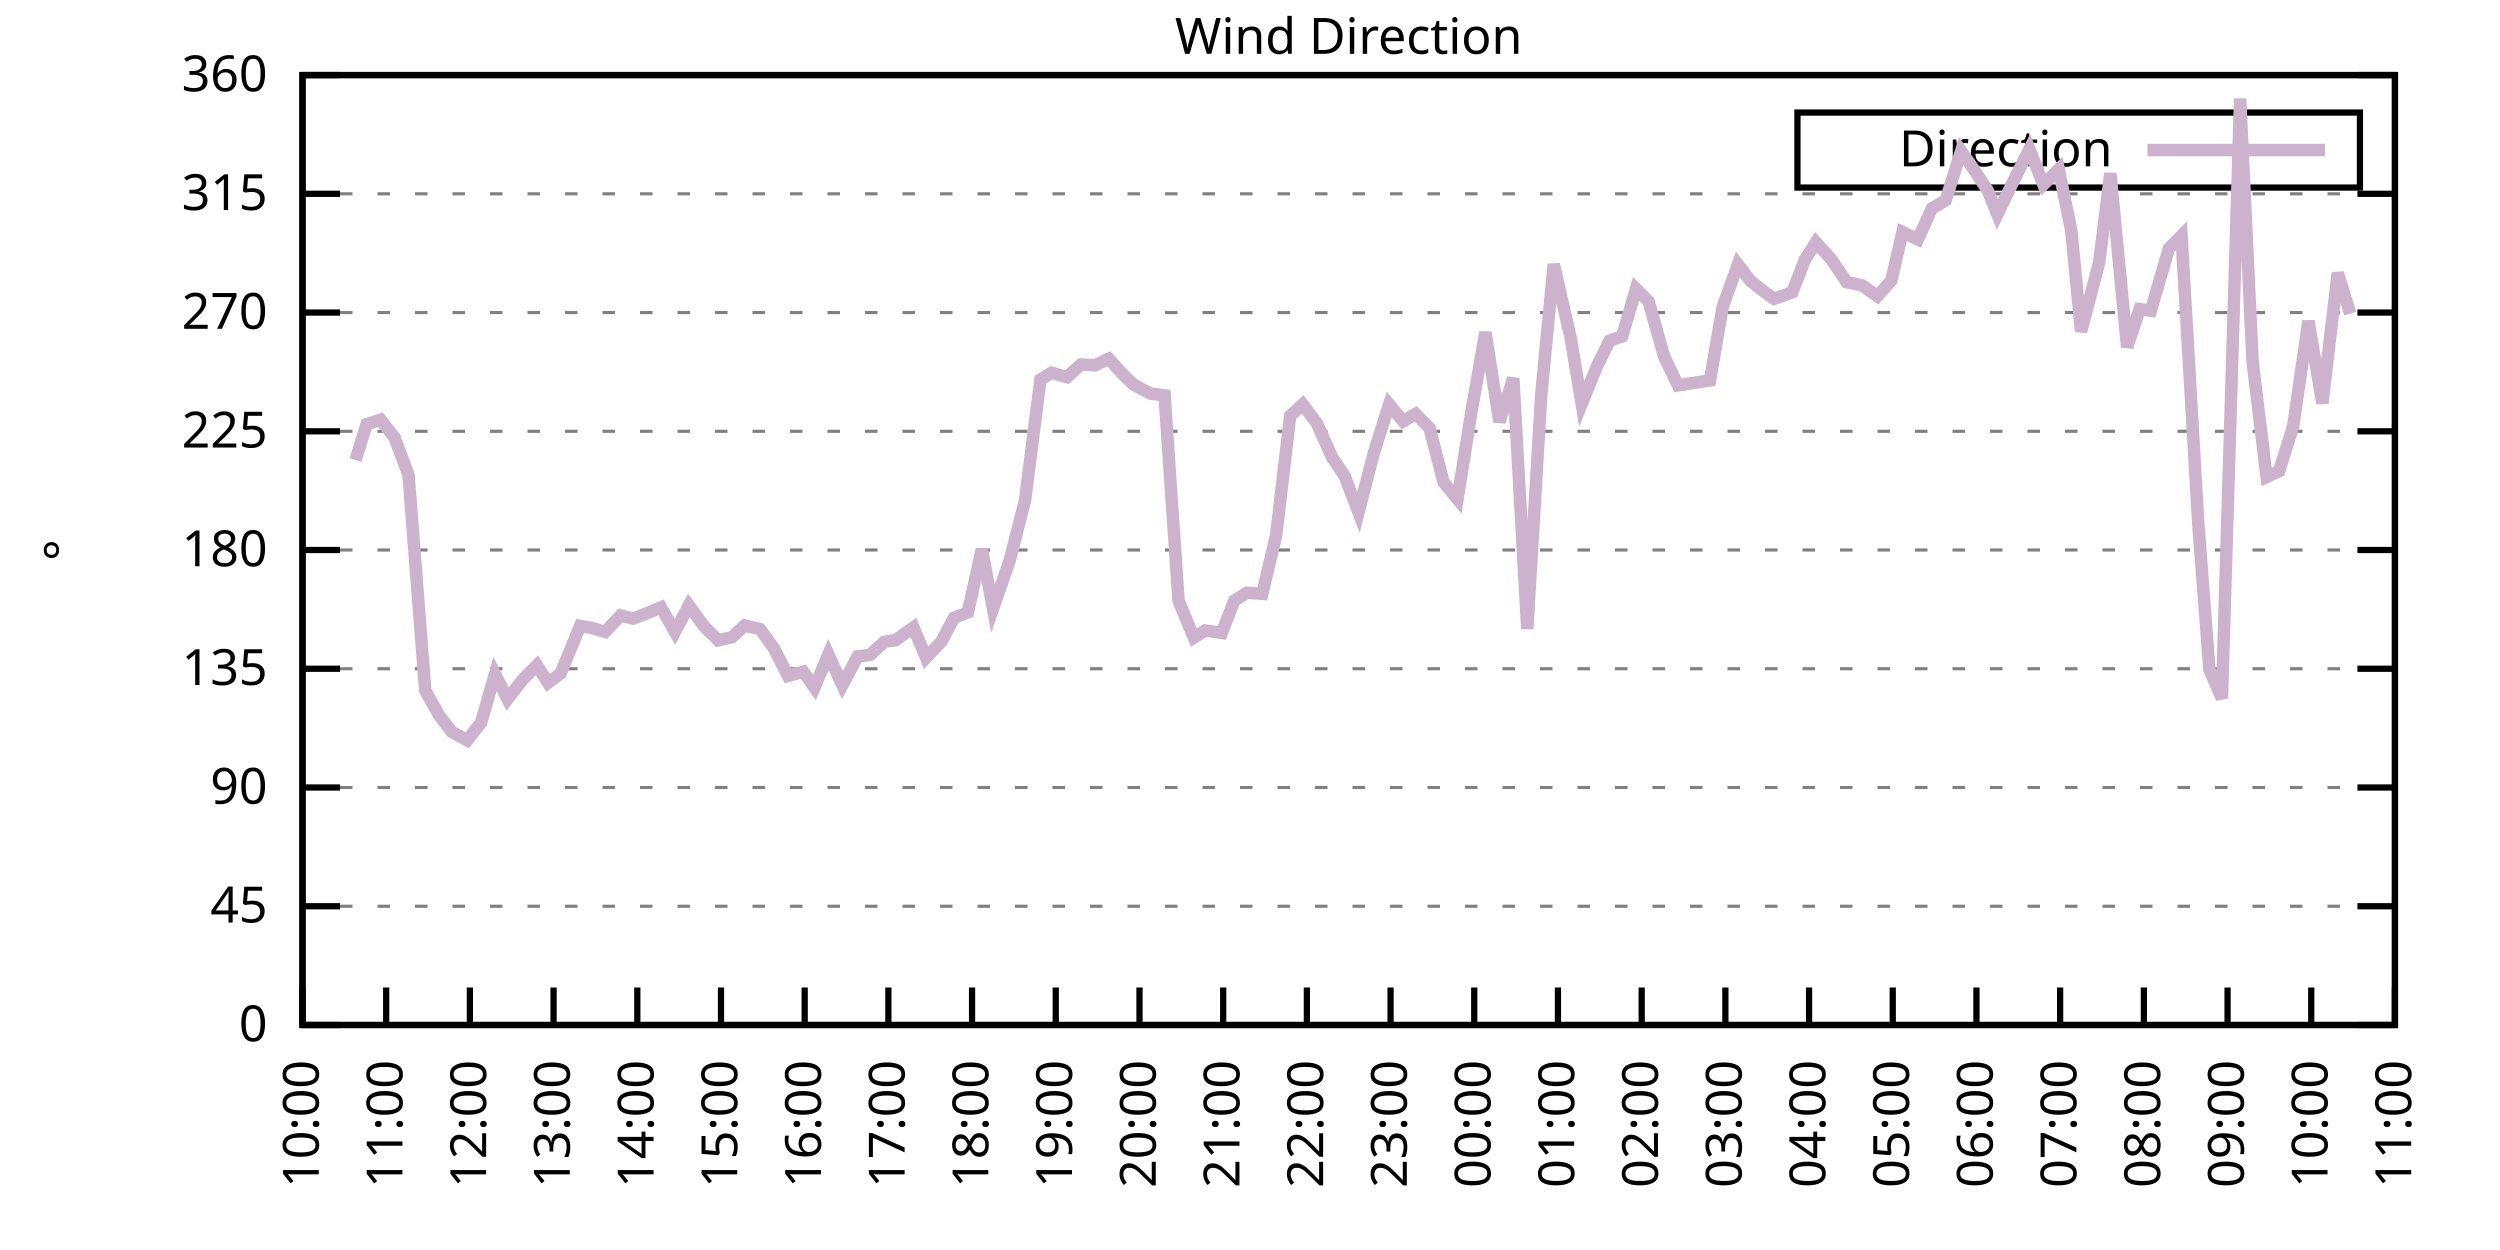
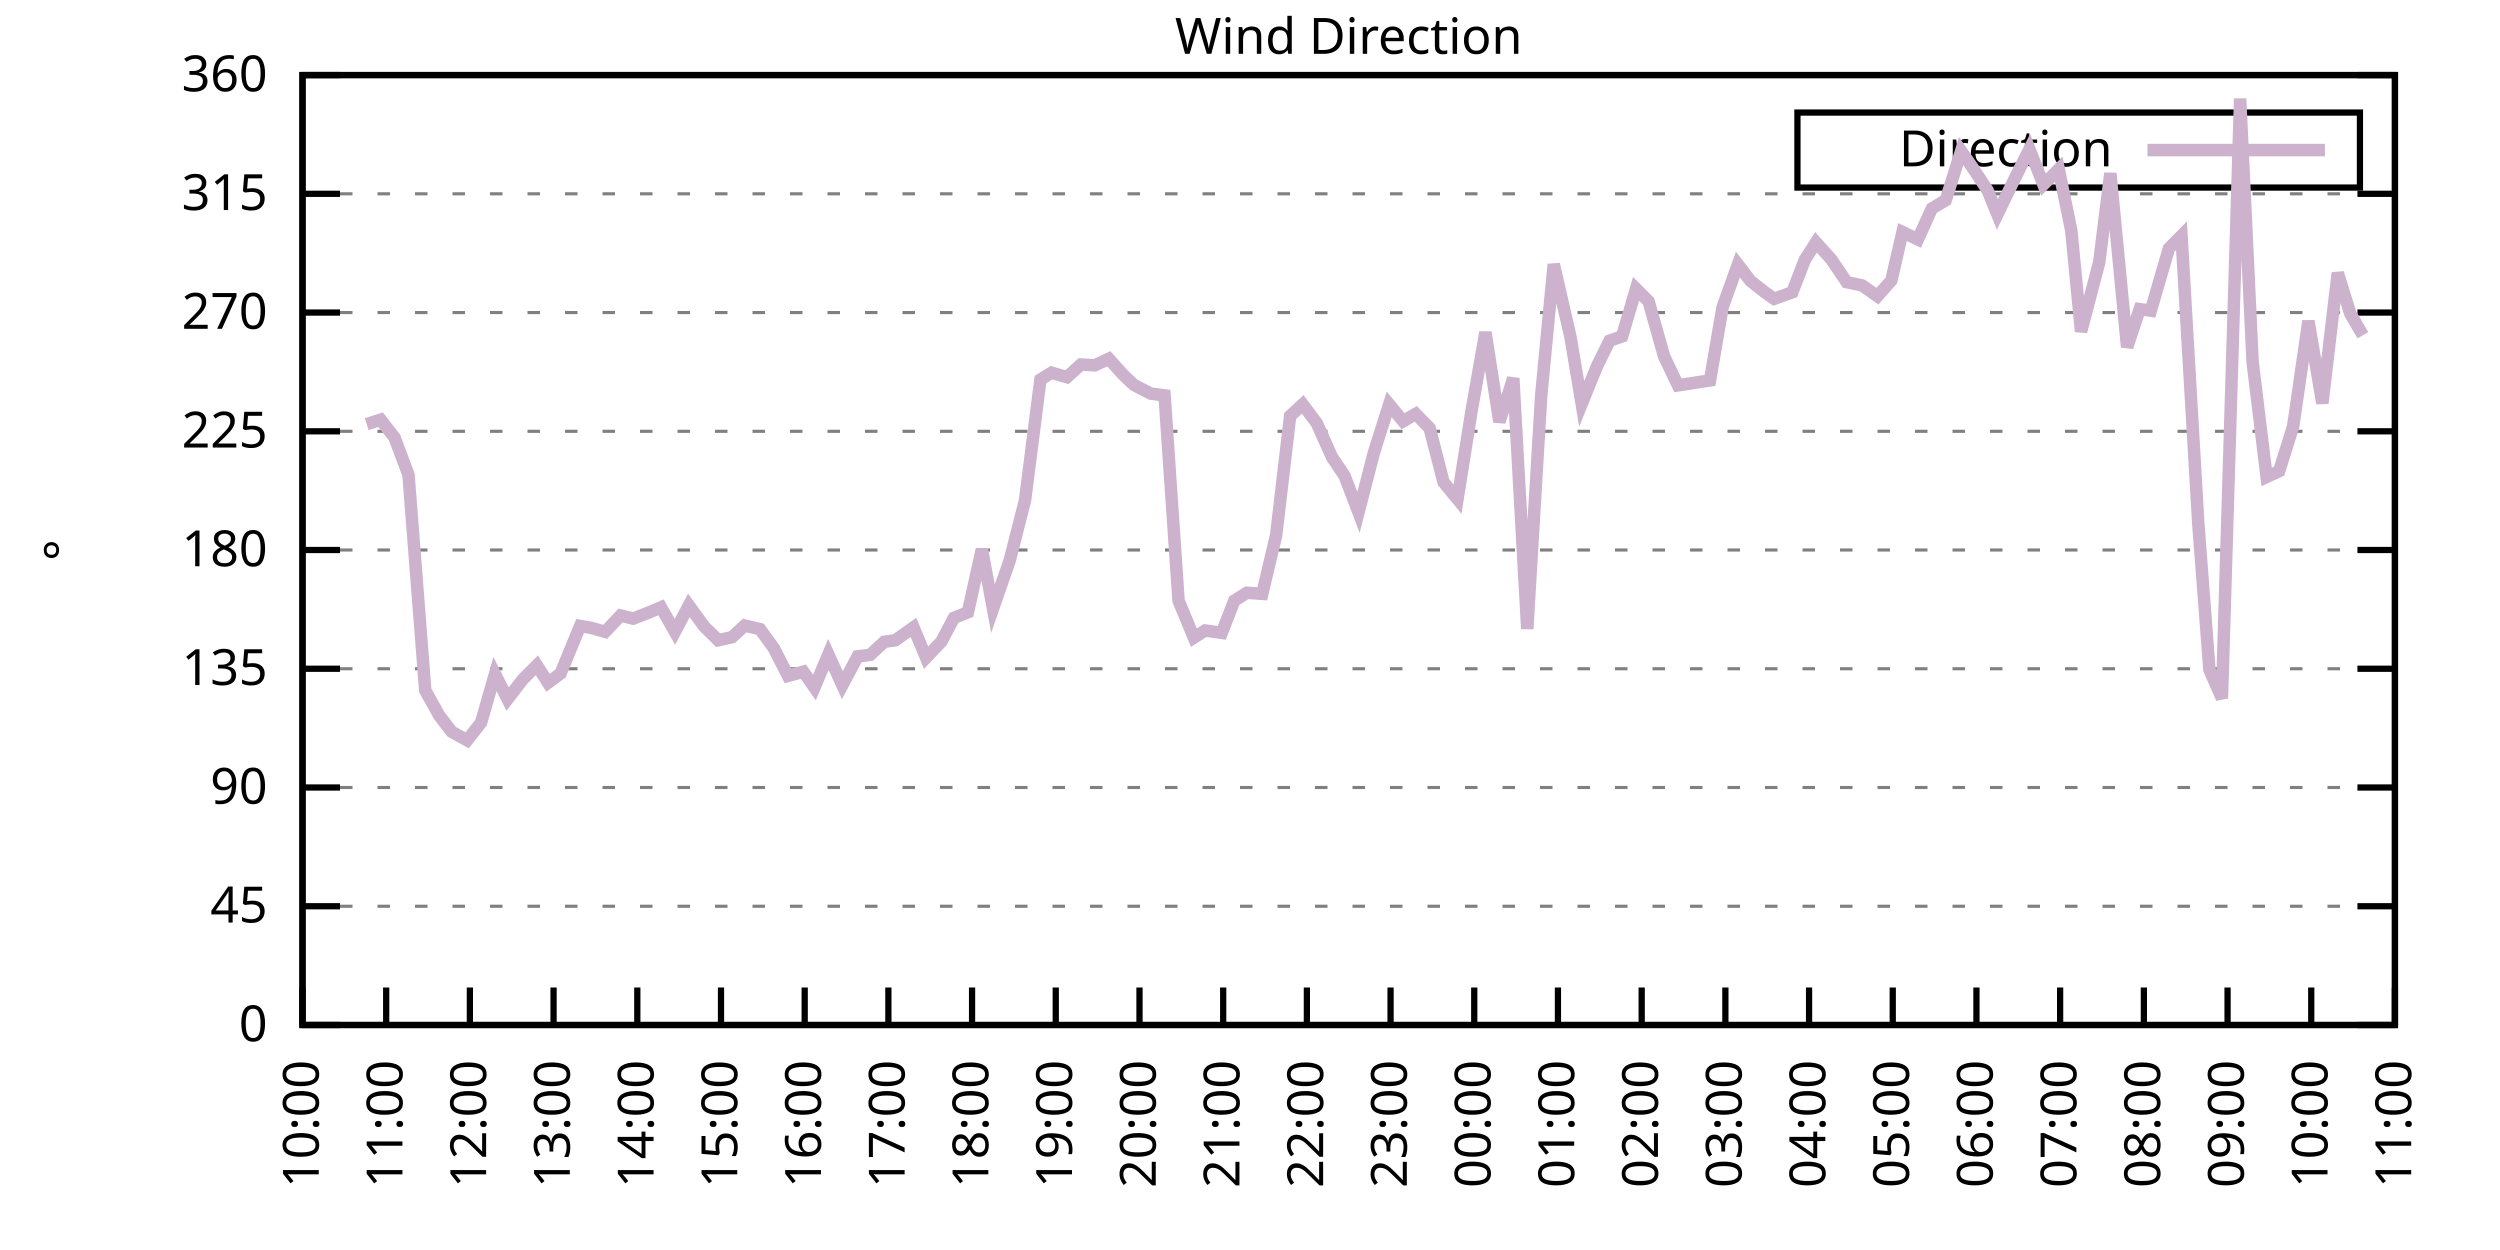
<svg xmlns="http://www.w3.org/2000/svg" xmlns:xlink="http://www.w3.org/1999/xlink" width="400" height="200" viewBox="0 0 400 200">
  <g id="gnuplot_canvas">
    <rect x="0" y="0" width="400" height="200" fill="none" />
    <defs>
      <circle id="gpDot" r="0.5" stroke-width="0.5" stroke="currentColor" />
      <path id="gpPt0" stroke-width="0.333" stroke="currentColor" d="M-1,0 h2 M0,-1 v2" />
      <path id="gpPt1" stroke-width="0.333" stroke="currentColor" d="M-1,-1 L1,1 M1,-1 L-1,1" />
      <path id="gpPt2" stroke-width="0.333" stroke="currentColor" d="M-1,0 L1,0 M0,-1 L0,1 M-1,-1 L1,1 M-1,1 L1,-1" />
      <rect id="gpPt3" stroke-width="0.333" stroke="currentColor" x="-1" y="-1" width="2" height="2" />
      <rect id="gpPt4" stroke-width="0.333" stroke="currentColor" fill="currentColor" x="-1" y="-1" width="2" height="2" />
      <circle id="gpPt5" stroke-width="0.333" stroke="currentColor" cx="0" cy="0" r="1" />
      <use xlink:href="#gpPt5" id="gpPt6" fill="currentColor" stroke="none" />
      <path id="gpPt7" stroke-width="0.333" stroke="currentColor" d="M0,-1.33 L-1.33,0.67 L1.33,0.67 z" />
      <use xlink:href="#gpPt7" id="gpPt8" fill="currentColor" stroke="none" />
      <use xlink:href="#gpPt7" id="gpPt9" stroke="currentColor" transform="rotate(180)" />
      <use xlink:href="#gpPt9" id="gpPt10" fill="currentColor" stroke="none" />
      <use xlink:href="#gpPt3" id="gpPt11" stroke="currentColor" transform="rotate(45)" />
      <use xlink:href="#gpPt11" id="gpPt12" fill="currentColor" stroke="none" />
      <path id="gpPt13" stroke-width="0.333" stroke="currentColor" d="M0,1.330 L1.265,0.411 L0.782,-1.067 L-0.782,-1.076 L-1.265,0.411 z" />
      <use xlink:href="#gpPt13" id="gpPt14" fill="currentColor" stroke="none" />
      <filter id="textbox" filterUnits="objectBoundingBox" x="0" y="0" height="1" width="1">
        <feFlood flood-color="white" flood-opacity="1" result="bgnd" />
        <feComposite in="SourceGraphic" in2="bgnd" operator="atop" />
      </filter>
      <filter id="greybox" filterUnits="objectBoundingBox" x="0" y="0" height="1" width="1">
        <feFlood flood-color="lightgrey" flood-opacity="1" result="grey" />
        <feComposite in="SourceGraphic" in2="grey" operator="atop" />
      </filter>
    </defs>
    <g fill="none" color="white" stroke="currentColor" stroke-width="1.00" stroke-linecap="butt" stroke-linejoin="miter">
</g>
    <g fill="none" color="black" stroke="currentColor" stroke-width="1.00" stroke-linecap="butt" stroke-linejoin="miter">
      <g stroke="none" shape-rendering="crispEdges">
        <polygon fill="rgb(255, 255, 255)" points="48.40,164.00 383.18,164.00 383.18,12.02 48.40,12.02 " />
      </g>
    </g>
    <g fill="none" color="black" stroke="currentColor" stroke-width="1.00" stroke-linecap="butt" stroke-linejoin="miter">
</g>
    <g fill="none" color="black" stroke="black" stroke-width="0.50" stroke-linecap="butt" stroke-linejoin="miter">
</g>
    <g fill="none" color="gray" stroke="currentColor" stroke-width="0.50" stroke-linecap="butt" stroke-linejoin="miter">
      <path stroke="gray" stroke-dasharray="2,4" class="gridline" d="M48.40,164.00 L383.19,164.00  " />
    </g>
    <g fill="none" color="gray" stroke="gray" stroke-width="1.00" stroke-linecap="butt" stroke-linejoin="miter">
</g>
    <g fill="none" color="black" stroke="currentColor" stroke-width="1.00" stroke-linecap="butt" stroke-linejoin="miter">
      <path stroke="black" d="M48.40,164.00 L54.40,164.00 M383.19,164.00 L377.19,164.00  " />
      <g transform="translate(42.80,166.60)" stroke="none" fill="black" font-family="Sans" font-size="8.00" text-anchor="end">
        <text>
          <tspan font-family="Sans"> 0</tspan>
        </text>
      </g>
    </g>
    <g fill="none" color="black" stroke="currentColor" stroke-width="1.00" stroke-linecap="butt" stroke-linejoin="miter">
</g>
    <g fill="none" color="black" stroke="black" stroke-width="0.50" stroke-linecap="butt" stroke-linejoin="miter">
</g>
    <g fill="none" color="gray" stroke="currentColor" stroke-width="0.50" stroke-linecap="butt" stroke-linejoin="miter">
      <path stroke="gray" stroke-dasharray="2,4" class="gridline" d="M48.40,145.00 L383.19,145.00  " />
    </g>
    <g fill="none" color="gray" stroke="gray" stroke-width="1.00" stroke-linecap="butt" stroke-linejoin="miter">
</g>
    <g fill="none" color="black" stroke="currentColor" stroke-width="1.00" stroke-linecap="butt" stroke-linejoin="miter">
      <path stroke="black" d="M48.40,145.00 L54.40,145.00 M383.19,145.00 L377.19,145.00  " />
      <g transform="translate(42.80,147.60)" stroke="none" fill="black" font-family="Sans" font-size="8.00" text-anchor="end">
        <text>
          <tspan font-family="Sans"> 45</tspan>
        </text>
      </g>
    </g>
    <g fill="none" color="black" stroke="currentColor" stroke-width="1.00" stroke-linecap="butt" stroke-linejoin="miter">
</g>
    <g fill="none" color="black" stroke="black" stroke-width="0.50" stroke-linecap="butt" stroke-linejoin="miter">
</g>
    <g fill="none" color="gray" stroke="currentColor" stroke-width="0.50" stroke-linecap="butt" stroke-linejoin="miter">
      <path stroke="gray" stroke-dasharray="2,4" class="gridline" d="M48.40,126.00 L383.19,126.00  " />
    </g>
    <g fill="none" color="gray" stroke="gray" stroke-width="1.00" stroke-linecap="butt" stroke-linejoin="miter">
</g>
    <g fill="none" color="black" stroke="currentColor" stroke-width="1.00" stroke-linecap="butt" stroke-linejoin="miter">
      <path stroke="black" d="M48.40,126.00 L54.40,126.00 M383.19,126.00 L377.19,126.00  " />
      <g transform="translate(42.80,128.60)" stroke="none" fill="black" font-family="Sans" font-size="8.00" text-anchor="end">
        <text>
          <tspan font-family="Sans"> 90</tspan>
        </text>
      </g>
    </g>
    <g fill="none" color="black" stroke="currentColor" stroke-width="1.00" stroke-linecap="butt" stroke-linejoin="miter">
</g>
    <g fill="none" color="black" stroke="black" stroke-width="0.50" stroke-linecap="butt" stroke-linejoin="miter">
</g>
    <g fill="none" color="gray" stroke="currentColor" stroke-width="0.50" stroke-linecap="butt" stroke-linejoin="miter">
      <path stroke="gray" stroke-dasharray="2,4" class="gridline" d="M48.40,107.00 L383.19,107.00  " />
    </g>
    <g fill="none" color="gray" stroke="gray" stroke-width="1.00" stroke-linecap="butt" stroke-linejoin="miter">
</g>
    <g fill="none" color="black" stroke="currentColor" stroke-width="1.00" stroke-linecap="butt" stroke-linejoin="miter">
      <path stroke="black" d="M48.40,107.00 L54.40,107.00 M383.19,107.00 L377.19,107.00  " />
      <g transform="translate(42.80,109.60)" stroke="none" fill="black" font-family="Sans" font-size="8.00" text-anchor="end">
        <text>
          <tspan font-family="Sans"> 135</tspan>
        </text>
      </g>
    </g>
    <g fill="none" color="black" stroke="currentColor" stroke-width="1.00" stroke-linecap="butt" stroke-linejoin="miter">
</g>
    <g fill="none" color="black" stroke="black" stroke-width="0.50" stroke-linecap="butt" stroke-linejoin="miter">
</g>
    <g fill="none" color="gray" stroke="currentColor" stroke-width="0.50" stroke-linecap="butt" stroke-linejoin="miter">
      <path stroke="gray" stroke-dasharray="2,4" class="gridline" d="M48.40,88.00 L383.19,88.00  " />
    </g>
    <g fill="none" color="gray" stroke="gray" stroke-width="1.00" stroke-linecap="butt" stroke-linejoin="miter">
</g>
    <g fill="none" color="black" stroke="currentColor" stroke-width="1.00" stroke-linecap="butt" stroke-linejoin="miter">
      <path stroke="black" d="M48.40,88.00 L54.40,88.00 M383.19,88.00 L377.19,88.00  " />
      <g transform="translate(42.80,90.60)" stroke="none" fill="black" font-family="Sans" font-size="8.00" text-anchor="end">
        <text>
          <tspan font-family="Sans"> 180</tspan>
        </text>
      </g>
    </g>
    <g fill="none" color="black" stroke="currentColor" stroke-width="1.00" stroke-linecap="butt" stroke-linejoin="miter">
</g>
    <g fill="none" color="black" stroke="black" stroke-width="0.50" stroke-linecap="butt" stroke-linejoin="miter">
</g>
    <g fill="none" color="gray" stroke="currentColor" stroke-width="0.50" stroke-linecap="butt" stroke-linejoin="miter">
      <path stroke="gray" stroke-dasharray="2,4" class="gridline" d="M48.40,69.01 L383.19,69.01  " />
    </g>
    <g fill="none" color="gray" stroke="gray" stroke-width="1.00" stroke-linecap="butt" stroke-linejoin="miter">
</g>
    <g fill="none" color="black" stroke="currentColor" stroke-width="1.00" stroke-linecap="butt" stroke-linejoin="miter">
      <path stroke="black" d="M48.40,69.01 L54.40,69.01 M383.19,69.01 L377.19,69.01  " />
      <g transform="translate(42.80,71.61)" stroke="none" fill="black" font-family="Sans" font-size="8.00" text-anchor="end">
        <text>
          <tspan font-family="Sans"> 225</tspan>
        </text>
      </g>
    </g>
    <g fill="none" color="black" stroke="currentColor" stroke-width="1.00" stroke-linecap="butt" stroke-linejoin="miter">
</g>
    <g fill="none" color="black" stroke="black" stroke-width="0.50" stroke-linecap="butt" stroke-linejoin="miter">
</g>
    <g fill="none" color="gray" stroke="currentColor" stroke-width="0.50" stroke-linecap="butt" stroke-linejoin="miter">
      <path stroke="gray" stroke-dasharray="2,4" class="gridline" d="M48.40,50.01 L383.19,50.01  " />
    </g>
    <g fill="none" color="gray" stroke="gray" stroke-width="1.00" stroke-linecap="butt" stroke-linejoin="miter">
</g>
    <g fill="none" color="black" stroke="currentColor" stroke-width="1.00" stroke-linecap="butt" stroke-linejoin="miter">
      <path stroke="black" d="M48.40,50.01 L54.40,50.01 M383.19,50.01 L377.19,50.01  " />
      <g transform="translate(42.80,52.61)" stroke="none" fill="black" font-family="Sans" font-size="8.00" text-anchor="end">
        <text>
          <tspan font-family="Sans"> 270</tspan>
        </text>
      </g>
    </g>
    <g fill="none" color="black" stroke="currentColor" stroke-width="1.00" stroke-linecap="butt" stroke-linejoin="miter">
</g>
    <g fill="none" color="black" stroke="black" stroke-width="0.50" stroke-linecap="butt" stroke-linejoin="miter">
</g>
    <g fill="none" color="gray" stroke="currentColor" stroke-width="0.50" stroke-linecap="butt" stroke-linejoin="miter">
      <path stroke="gray" stroke-dasharray="2,4" class="gridline" d="M48.40,31.01 L383.19,31.01  " />
    </g>
    <g fill="none" color="gray" stroke="gray" stroke-width="1.00" stroke-linecap="butt" stroke-linejoin="miter">
</g>
    <g fill="none" color="black" stroke="currentColor" stroke-width="1.00" stroke-linecap="butt" stroke-linejoin="miter">
      <path stroke="black" d="M48.40,31.01 L54.40,31.01 M383.19,31.01 L377.19,31.01  " />
      <g transform="translate(42.80,33.61)" stroke="none" fill="black" font-family="Sans" font-size="8.00" text-anchor="end">
        <text>
          <tspan font-family="Sans"> 315</tspan>
        </text>
      </g>
    </g>
    <g fill="none" color="black" stroke="currentColor" stroke-width="1.00" stroke-linecap="butt" stroke-linejoin="miter">
</g>
    <g fill="none" color="black" stroke="black" stroke-width="0.50" stroke-linecap="butt" stroke-linejoin="miter">
</g>
    <g fill="none" color="gray" stroke="currentColor" stroke-width="0.50" stroke-linecap="butt" stroke-linejoin="miter">
      <path stroke="gray" stroke-dasharray="2,4" class="gridline" d="M48.40,12.01 L383.19,12.01  " />
    </g>
    <g fill="none" color="gray" stroke="gray" stroke-width="1.00" stroke-linecap="butt" stroke-linejoin="miter">
</g>
    <g fill="none" color="black" stroke="currentColor" stroke-width="1.00" stroke-linecap="butt" stroke-linejoin="miter">
      <path stroke="black" d="M48.40,12.01 L54.40,12.01 M383.19,12.01 L377.19,12.01  " />
      <g transform="translate(42.80,14.61)" stroke="none" fill="black" font-family="Sans" font-size="8.00" text-anchor="end">
        <text>
          <tspan font-family="Sans"> 360</tspan>
        </text>
      </g>
    </g>
    <g fill="none" color="black" stroke="currentColor" stroke-width="1.00" stroke-linecap="butt" stroke-linejoin="miter">
      <path stroke="black" d="M48.40,164.00 L48.40,158.00  " />
      <g transform="translate(51.00,169.60) rotate(270.00)" stroke="none" fill="black" font-family="Sans" font-size="8.00" text-anchor="end">
        <text>
          <tspan font-family="Sans">10:00</tspan>
        </text>
      </g>
    </g>
    <g fill="none" color="black" stroke="currentColor" stroke-width="1.00" stroke-linecap="butt" stroke-linejoin="miter">
      <path stroke="black" d="M61.79,164.00 L61.79,158.00  " />
      <g transform="translate(64.39,169.60) rotate(270.00)" stroke="none" fill="black" font-family="Sans" font-size="8.00" text-anchor="end">
        <text>
          <tspan font-family="Sans">11:00</tspan>
        </text>
      </g>
    </g>
    <g fill="none" color="black" stroke="currentColor" stroke-width="1.00" stroke-linecap="butt" stroke-linejoin="miter">
      <path stroke="black" d="M75.18,164.00 L75.18,158.00  " />
      <g transform="translate(77.78,169.60) rotate(270.00)" stroke="none" fill="black" font-family="Sans" font-size="8.00" text-anchor="end">
        <text>
          <tspan font-family="Sans">12:00</tspan>
        </text>
      </g>
    </g>
    <g fill="none" color="black" stroke="currentColor" stroke-width="1.00" stroke-linecap="butt" stroke-linejoin="miter">
      <path stroke="black" d="M88.57,164.00 L88.57,158.00  " />
      <g transform="translate(91.17,169.60) rotate(270.00)" stroke="none" fill="black" font-family="Sans" font-size="8.00" text-anchor="end">
        <text>
          <tspan font-family="Sans">13:00</tspan>
        </text>
      </g>
    </g>
    <g fill="none" color="black" stroke="currentColor" stroke-width="1.00" stroke-linecap="butt" stroke-linejoin="miter">
      <path stroke="black" d="M101.97,164.00 L101.97,158.00  " />
      <g transform="translate(104.57,169.60) rotate(270.00)" stroke="none" fill="black" font-family="Sans" font-size="8.00" text-anchor="end">
        <text>
          <tspan font-family="Sans">14:00</tspan>
        </text>
      </g>
    </g>
    <g fill="none" color="black" stroke="currentColor" stroke-width="1.00" stroke-linecap="butt" stroke-linejoin="miter">
      <path stroke="black" d="M115.36,164.00 L115.36,158.00  " />
      <g transform="translate(117.96,169.60) rotate(270.00)" stroke="none" fill="black" font-family="Sans" font-size="8.00" text-anchor="end">
        <text>
          <tspan font-family="Sans">15:00</tspan>
        </text>
      </g>
    </g>
    <g fill="none" color="black" stroke="currentColor" stroke-width="1.00" stroke-linecap="butt" stroke-linejoin="miter">
      <path stroke="black" d="M128.75,164.00 L128.75,158.00  " />
      <g transform="translate(131.35,169.60) rotate(270.00)" stroke="none" fill="black" font-family="Sans" font-size="8.00" text-anchor="end">
        <text>
          <tspan font-family="Sans">16:00</tspan>
        </text>
      </g>
    </g>
    <g fill="none" color="black" stroke="currentColor" stroke-width="1.00" stroke-linecap="butt" stroke-linejoin="miter">
      <path stroke="black" d="M142.14,164.00 L142.14,158.00  " />
      <g transform="translate(144.74,169.60) rotate(270.00)" stroke="none" fill="black" font-family="Sans" font-size="8.00" text-anchor="end">
        <text>
          <tspan font-family="Sans">17:00</tspan>
        </text>
      </g>
    </g>
    <g fill="none" color="black" stroke="currentColor" stroke-width="1.00" stroke-linecap="butt" stroke-linejoin="miter">
      <path stroke="black" d="M155.53,164.00 L155.53,158.00  " />
      <g transform="translate(158.13,169.60) rotate(270.00)" stroke="none" fill="black" font-family="Sans" font-size="8.00" text-anchor="end">
        <text>
          <tspan font-family="Sans">18:00</tspan>
        </text>
      </g>
    </g>
    <g fill="none" color="black" stroke="currentColor" stroke-width="1.00" stroke-linecap="butt" stroke-linejoin="miter">
      <path stroke="black" d="M168.92,164.00 L168.92,158.00  " />
      <g transform="translate(171.52,169.60) rotate(270.00)" stroke="none" fill="black" font-family="Sans" font-size="8.00" text-anchor="end">
        <text>
          <tspan font-family="Sans">19:00</tspan>
        </text>
      </g>
    </g>
    <g fill="none" color="black" stroke="currentColor" stroke-width="1.00" stroke-linecap="butt" stroke-linejoin="miter">
      <path stroke="black" d="M182.32,164.00 L182.32,158.00  " />
      <g transform="translate(184.92,169.60) rotate(270.00)" stroke="none" fill="black" font-family="Sans" font-size="8.00" text-anchor="end">
        <text>
          <tspan font-family="Sans">20:00</tspan>
        </text>
      </g>
    </g>
    <g fill="none" color="black" stroke="currentColor" stroke-width="1.00" stroke-linecap="butt" stroke-linejoin="miter">
      <path stroke="black" d="M195.71,164.00 L195.71,158.00  " />
      <g transform="translate(198.31,169.60) rotate(270.00)" stroke="none" fill="black" font-family="Sans" font-size="8.00" text-anchor="end">
        <text>
          <tspan font-family="Sans">21:00</tspan>
        </text>
      </g>
    </g>
    <g fill="none" color="black" stroke="currentColor" stroke-width="1.00" stroke-linecap="butt" stroke-linejoin="miter">
      <path stroke="black" d="M209.10,164.00 L209.10,158.00  " />
      <g transform="translate(211.70,169.60) rotate(270.00)" stroke="none" fill="black" font-family="Sans" font-size="8.00" text-anchor="end">
        <text>
          <tspan font-family="Sans">22:00</tspan>
        </text>
      </g>
    </g>
    <g fill="none" color="black" stroke="currentColor" stroke-width="1.00" stroke-linecap="butt" stroke-linejoin="miter">
      <path stroke="black" d="M222.49,164.00 L222.49,158.00  " />
      <g transform="translate(225.09,169.60) rotate(270.00)" stroke="none" fill="black" font-family="Sans" font-size="8.00" text-anchor="end">
        <text>
          <tspan font-family="Sans">23:00</tspan>
        </text>
      </g>
    </g>
    <g fill="none" color="black" stroke="currentColor" stroke-width="1.00" stroke-linecap="butt" stroke-linejoin="miter">
      <path stroke="black" d="M235.88,164.00 L235.88,158.00  " />
      <g transform="translate(238.48,169.60) rotate(270.00)" stroke="none" fill="black" font-family="Sans" font-size="8.00" text-anchor="end">
        <text>
          <tspan font-family="Sans">00:00</tspan>
        </text>
      </g>
    </g>
    <g fill="none" color="black" stroke="currentColor" stroke-width="1.00" stroke-linecap="butt" stroke-linejoin="miter">
      <path stroke="black" d="M249.27,164.00 L249.27,158.00  " />
      <g transform="translate(251.87,169.60) rotate(270.00)" stroke="none" fill="black" font-family="Sans" font-size="8.00" text-anchor="end">
        <text>
          <tspan font-family="Sans">01:00</tspan>
        </text>
      </g>
    </g>
    <g fill="none" color="black" stroke="currentColor" stroke-width="1.00" stroke-linecap="butt" stroke-linejoin="miter">
      <path stroke="black" d="M262.67,164.00 L262.67,158.00  " />
      <g transform="translate(265.27,169.60) rotate(270.00)" stroke="none" fill="black" font-family="Sans" font-size="8.00" text-anchor="end">
        <text>
          <tspan font-family="Sans">02:00</tspan>
        </text>
      </g>
    </g>
    <g fill="none" color="black" stroke="currentColor" stroke-width="1.00" stroke-linecap="butt" stroke-linejoin="miter">
      <path stroke="black" d="M276.06,164.00 L276.06,158.00  " />
      <g transform="translate(278.66,169.60) rotate(270.00)" stroke="none" fill="black" font-family="Sans" font-size="8.00" text-anchor="end">
        <text>
          <tspan font-family="Sans">03:00</tspan>
        </text>
      </g>
    </g>
    <g fill="none" color="black" stroke="currentColor" stroke-width="1.00" stroke-linecap="butt" stroke-linejoin="miter">
      <path stroke="black" d="M289.45,164.00 L289.45,158.00  " />
      <g transform="translate(292.05,169.60) rotate(270.00)" stroke="none" fill="black" font-family="Sans" font-size="8.00" text-anchor="end">
        <text>
          <tspan font-family="Sans">04:00</tspan>
        </text>
      </g>
    </g>
    <g fill="none" color="black" stroke="currentColor" stroke-width="1.00" stroke-linecap="butt" stroke-linejoin="miter">
      <path stroke="black" d="M302.84,164.00 L302.84,158.00  " />
      <g transform="translate(305.44,169.60) rotate(270.00)" stroke="none" fill="black" font-family="Sans" font-size="8.00" text-anchor="end">
        <text>
          <tspan font-family="Sans">05:00</tspan>
        </text>
      </g>
    </g>
    <g fill="none" color="black" stroke="currentColor" stroke-width="1.00" stroke-linecap="butt" stroke-linejoin="miter">
      <path stroke="black" d="M316.23,164.00 L316.23,158.00  " />
      <g transform="translate(318.83,169.60) rotate(270.00)" stroke="none" fill="black" font-family="Sans" font-size="8.00" text-anchor="end">
        <text>
          <tspan font-family="Sans">06:00</tspan>
        </text>
      </g>
    </g>
    <g fill="none" color="black" stroke="currentColor" stroke-width="1.00" stroke-linecap="butt" stroke-linejoin="miter">
      <path stroke="black" d="M329.62,164.00 L329.62,158.00  " />
      <g transform="translate(332.22,169.60) rotate(270.00)" stroke="none" fill="black" font-family="Sans" font-size="8.00" text-anchor="end">
        <text>
          <tspan font-family="Sans">07:00</tspan>
        </text>
      </g>
    </g>
    <g fill="none" color="black" stroke="currentColor" stroke-width="1.00" stroke-linecap="butt" stroke-linejoin="miter">
      <path stroke="black" d="M343.02,164.00 L343.02,158.00  " />
      <g transform="translate(345.62,169.60) rotate(270.00)" stroke="none" fill="black" font-family="Sans" font-size="8.00" text-anchor="end">
        <text>
          <tspan font-family="Sans">08:00</tspan>
        </text>
      </g>
    </g>
    <g fill="none" color="black" stroke="currentColor" stroke-width="1.00" stroke-linecap="butt" stroke-linejoin="miter">
      <path stroke="black" d="M356.41,164.00 L356.41,158.00  " />
      <g transform="translate(359.01,169.60) rotate(270.00)" stroke="none" fill="black" font-family="Sans" font-size="8.00" text-anchor="end">
        <text>
          <tspan font-family="Sans">09:00</tspan>
        </text>
      </g>
    </g>
    <g fill="none" color="black" stroke="currentColor" stroke-width="1.00" stroke-linecap="butt" stroke-linejoin="miter">
      <path stroke="black" d="M369.80,164.00 L369.80,158.00  " />
      <g transform="translate(372.40,169.60) rotate(270.00)" stroke="none" fill="black" font-family="Sans" font-size="8.00" text-anchor="end">
        <text>
          <tspan font-family="Sans">10:00</tspan>
        </text>
      </g>
    </g>
    <g fill="none" color="black" stroke="currentColor" stroke-width="1.00" stroke-linecap="butt" stroke-linejoin="miter">
      <path stroke="black" d="M383.19,164.00 L383.19,158.00  " />
      <g transform="translate(385.79,169.60) rotate(270.00)" stroke="none" fill="black" font-family="Sans" font-size="8.00" text-anchor="end">
        <text>
          <tspan font-family="Sans">11:00</tspan>
        </text>
      </g>
    </g>
    <g fill="none" color="black" stroke="currentColor" stroke-width="1.00" stroke-linecap="butt" stroke-linejoin="miter">
</g>
    <g fill="none" color="black" stroke="currentColor" stroke-width="1.00" stroke-linecap="butt" stroke-linejoin="miter">
      <path stroke="black" d="M48.40,12.01 L48.40,164.00 L383.19,164.00 L383.19,12.01 L48.40,12.01 Z  " />
    </g>
    <g fill="none" color="black" stroke="currentColor" stroke-width="1.00" stroke-linecap="butt" stroke-linejoin="miter">
</g>
    <g fill="none" color="black" stroke="currentColor" stroke-width="1.00" stroke-linecap="butt" stroke-linejoin="miter">
      <path stroke="black" d="M287.59,30.01 L287.59,18.01 L377.59,18.01 L377.59,30.01 L287.59,30.01 Z  " />
    </g>
    <g id="Wind_direction_plot_1">
      <g fill="none" color="white" stroke="black" stroke-width="2.00" stroke-linecap="butt" stroke-linejoin="miter">
</g>
      <g fill="none" color="black" stroke="currentColor" stroke-width="2.00" stroke-linecap="butt" stroke-linejoin="miter">
        <g transform="translate(337.99,26.61)" stroke="none" fill="black" font-family="Sans" font-size="8.00" text-anchor="end">
          <text>
            <tspan font-family="Sans">Direction</tspan>
          </text>
        </g>
      </g>
      <g fill="none" color="black" stroke="currentColor" stroke-width="2.00" stroke-linecap="butt" stroke-linejoin="miter">
-         <path stroke="rgb(204, 178, 204)" d="M343.59,24.01 L371.99,24.01 M56.88,73.61 L58.67,67.87 L60.90,67.15 L63.13,70.02 L65.36,75.97 L68.04,110.47   L70.27,114.48 L72.28,117.09 L74.74,118.45 L76.97,115.62 L79.20,107.85 L81.21,111.86 L83.66,108.69 L85.90,106.45   L87.68,109.24 L89.69,107.76 L92.82,100.16 L94.60,100.46 L96.83,101.09 L99.29,98.48 L101.30,98.98 L103.98,97.93   L105.76,97.17 L107.99,101.09 L110.22,96.87 L112.68,100.25 L114.91,102.44 L117.14,101.94 L119.15,100.08 L121.61,100.67   L123.84,103.75 L126.07,108.14 L128.53,107.47 L130.31,110.00 L132.54,104.72 L134.78,109.62 L137.23,105.02 L139.24,104.77   L141.47,102.70 L143.26,102.44 L146.16,100.38 L148.17,105.23 L150.62,102.66 L152.63,98.86 L154.86,97.97 L157.10,87.88   L158.88,97.38 L161.56,89.65 L164.01,80.03 L166.47,60.73 L168.25,59.63 L170.71,60.35 L172.94,58.32 L175.17,58.45   L177.41,57.40 L179.64,59.89 L181.42,61.58 L184.10,62.97 L186.33,63.26 L188.57,96.11 L191.02,102.02 L192.81,100.88   L195.48,101.26 L197.49,96.11 L199.50,94.84 L201.96,95.01 L204.19,85.60 L206.42,66.56 L208.43,64.70 L210.66,67.66   L213.12,73.14 L215.13,76.14 L217.36,81.97 L219.81,72.47 L222.27,64.70 L224.50,67.40 L226.51,66.22 L228.74,68.50   L230.97,77.15 L233.20,79.86 L235.44,65.80 L237.67,53.17 L239.90,67.49 L242.13,60.52 L244.36,100.63 L246.60,63.18   L248.60,42.28 L251.28,53.93 L253.07,64.62 L255.52,58.58 L257.53,54.52 L259.54,53.81 L261.77,46.21 L263.78,48.23   L266.24,56.97 L268.47,61.66 L273.60,60.86 L275.61,49.16 L278.07,42.32 L280.07,44.94 L282.31,46.71 L283.87,47.81   L286.77,46.76 L288.78,41.56 L290.56,38.78 L293.02,41.52 L295.48,45.15 L297.93,45.66 L300.39,47.39 L302.62,44.86   L304.40,37.13 L306.86,38.31 L309.09,33.37 L311.32,32.02 L313.78,24.17 L315.56,26.74 L318.02,30.46 L319.58,34.30   L322.26,28.77 L324.71,23.87 L326.95,29.53 L329.40,27.08 L331.41,36.92 L332.97,53.05 L335.87,41.99 L337.66,27.72   L340.34,55.54 L342.35,49.46 L344.13,49.71 L347.03,39.75 L349.04,37.72 L351.72,83.66 L353.51,107.17 L355.51,111.73   L358.42,15.77 L360.42,57.94 L362.66,76.31 L364.66,75.38 L366.90,68.25 L369.35,51.36 L371.58,64.53 L374.04,43.67   L376.05,50.18  " />
+         <path stroke="rgb(204, 178, 204)" d="M343.59,24.01 L371.99,24.01 M58.67,67.87 L60.90,67.15 L63.13,70.02 L65.36,75.97 L68.04,110.47 L70.27,114.48   L72.28,117.09 L74.74,118.45 L76.97,115.62 L79.20,107.85 L81.21,111.86 L83.66,108.69 L85.90,106.45 L87.68,109.24   L89.69,107.76 L92.82,100.16 L94.60,100.46 L96.83,101.09 L99.29,98.48 L101.30,98.98 L103.98,97.93 L105.76,97.17   L107.99,101.09 L110.22,96.87 L112.68,100.25 L114.91,102.44 L117.14,101.94 L119.15,100.08 L121.61,100.67 L123.84,103.75   L126.07,108.14 L128.53,107.47 L130.31,110.00 L132.54,104.72 L134.78,109.62 L137.23,105.02 L139.24,104.77 L141.47,102.70   L143.26,102.44 L146.16,100.38 L148.17,105.23 L150.62,102.66 L152.63,98.86 L154.86,97.97 L157.10,87.88 L158.88,97.38   L161.56,89.65 L164.01,80.03 L166.47,60.73 L168.25,59.63 L170.71,60.35 L172.94,58.32 L175.17,58.45 L177.41,57.40   L179.64,59.89 L181.42,61.58 L184.10,62.97 L186.33,63.26 L188.57,96.11 L191.02,102.02 L192.81,100.88 L195.48,101.26   L197.49,96.11 L199.50,94.84 L201.96,95.01 L204.19,85.60 L206.42,66.56 L208.43,64.70 L210.66,67.66 L213.12,73.14   L215.13,76.14 L217.36,81.97 L219.81,72.47 L222.27,64.70 L224.50,67.40 L226.51,66.22 L228.74,68.50 L230.97,77.15   L233.20,79.86 L235.44,65.80 L237.67,53.17 L239.90,67.49 L242.13,60.52 L244.36,100.63 L246.60,63.18 L248.60,42.28   L251.28,53.93 L253.07,64.62 L255.52,58.58 L257.53,54.52 L259.54,53.81 L261.77,46.21 L263.78,48.23 L266.24,56.97   L268.47,61.66 L273.60,60.86 L275.61,49.16 L278.07,42.32 L280.07,44.94 L282.31,46.71 L283.87,47.81 L286.77,46.76   L288.78,41.56 L290.56,38.78 L293.02,41.52 L295.48,45.15 L297.93,45.66 L300.39,47.39 L302.62,44.86 L304.40,37.13   L306.86,38.31 L309.09,33.37 L311.32,32.02 L313.78,24.17 L315.56,26.74 L318.02,30.46 L319.58,34.30 L322.26,28.77   L324.71,23.87 L326.95,29.53 L329.40,27.08 L331.41,36.92 L332.97,53.05 L335.87,41.99 L337.66,27.72 L340.34,55.54   L342.35,49.46 L344.13,49.71 L347.03,39.75 L349.04,37.72 L351.72,83.66 L353.51,107.17 L355.51,111.73 L358.42,15.77   L360.42,57.94 L362.66,76.31 L364.66,75.38 L366.90,68.25 L369.35,51.36 L371.58,64.53 L374.04,43.67 L376.05,50.18   L378.06,53.64  " />
      </g>
    </g>
    <g fill="none" color="black" stroke="currentColor" stroke-width="2.00" stroke-linecap="butt" stroke-linejoin="miter">
</g>
    <g fill="none" color="black" stroke="black" stroke-width="1.00" stroke-linecap="butt" stroke-linejoin="miter">
</g>
    <g fill="none" color="black" stroke="currentColor" stroke-width="1.00" stroke-linecap="butt" stroke-linejoin="miter">
      <path stroke="black" d="M48.40,12.01 L48.40,164.00 L383.19,164.00 L383.19,12.01 L48.40,12.01 Z  " />
      <g transform="translate(12.80,88.01) rotate(270.00)" stroke="none" fill="black" font-family="Sans" font-size="8.00" text-anchor="middle">
        <text>
          <tspan font-family="Sans">°</tspan>
        </text>
      </g>
    </g>
    <g fill="none" color="black" stroke="currentColor" stroke-width="1.00" stroke-linecap="butt" stroke-linejoin="miter">
</g>
    <g fill="none" color="black" stroke="currentColor" stroke-width="1.00" stroke-linecap="butt" stroke-linejoin="miter">
      <g transform="translate(215.79,8.61)" stroke="none" fill="black" font-family="Sans" font-size="8.00" text-anchor="middle">
        <text>
          <tspan font-family="Sans">Wind Direction</tspan>
        </text>
      </g>
    </g>
    <g fill="none" color="black" stroke="currentColor" stroke-width="1.00" stroke-linecap="butt" stroke-linejoin="miter">
</g>
  </g>
</svg>
